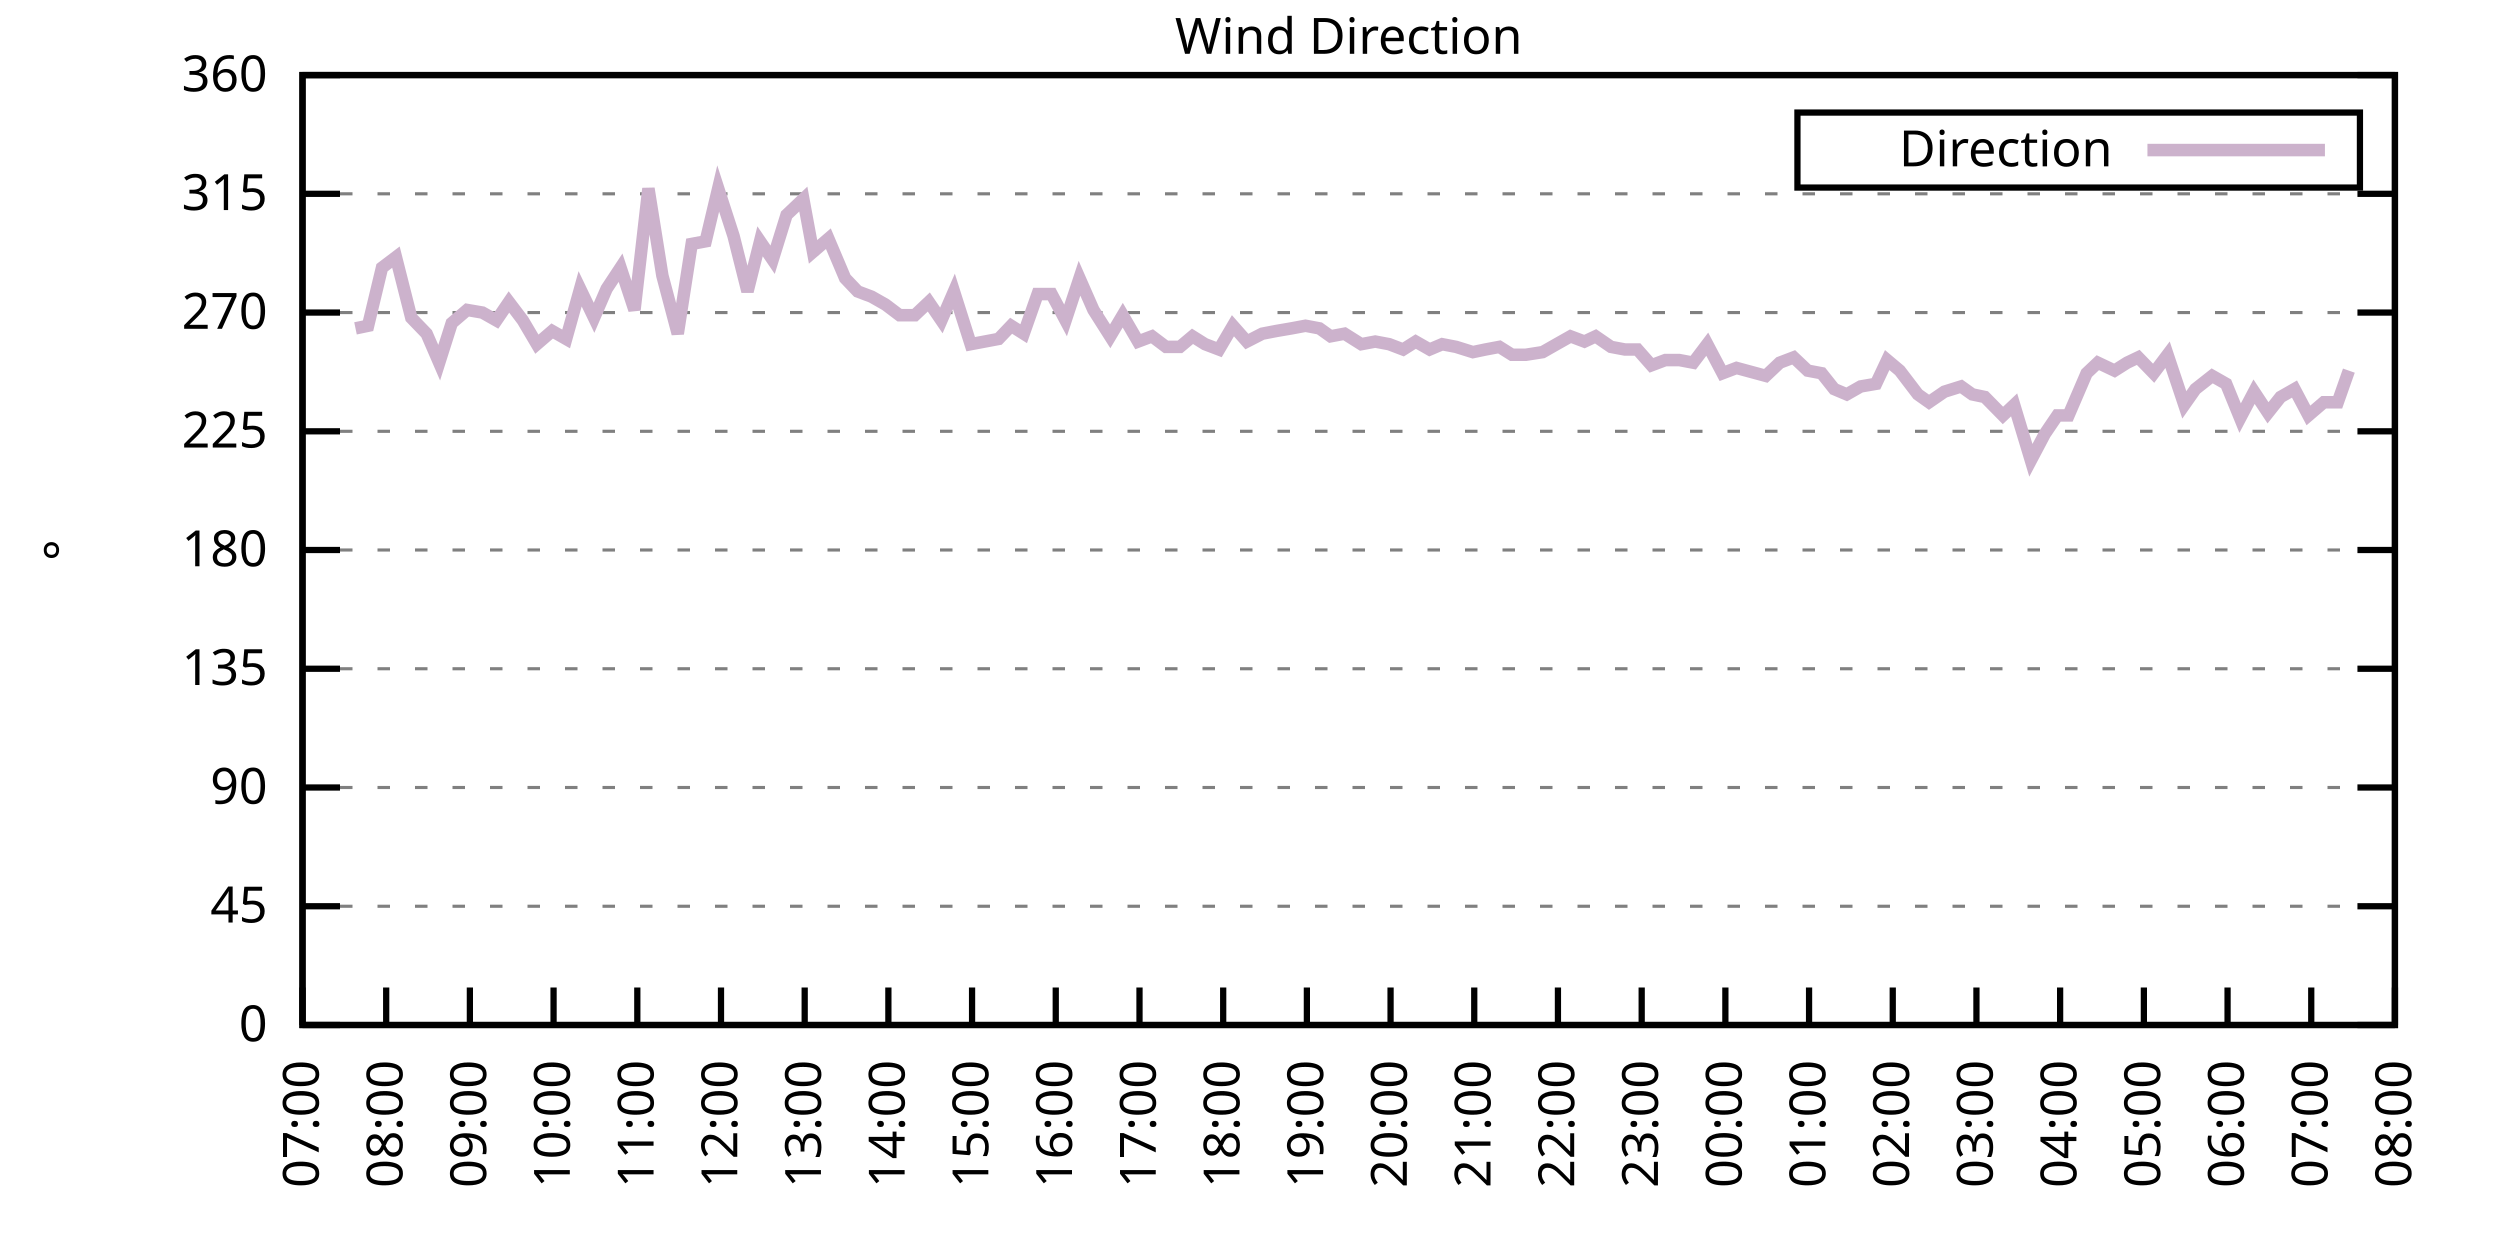
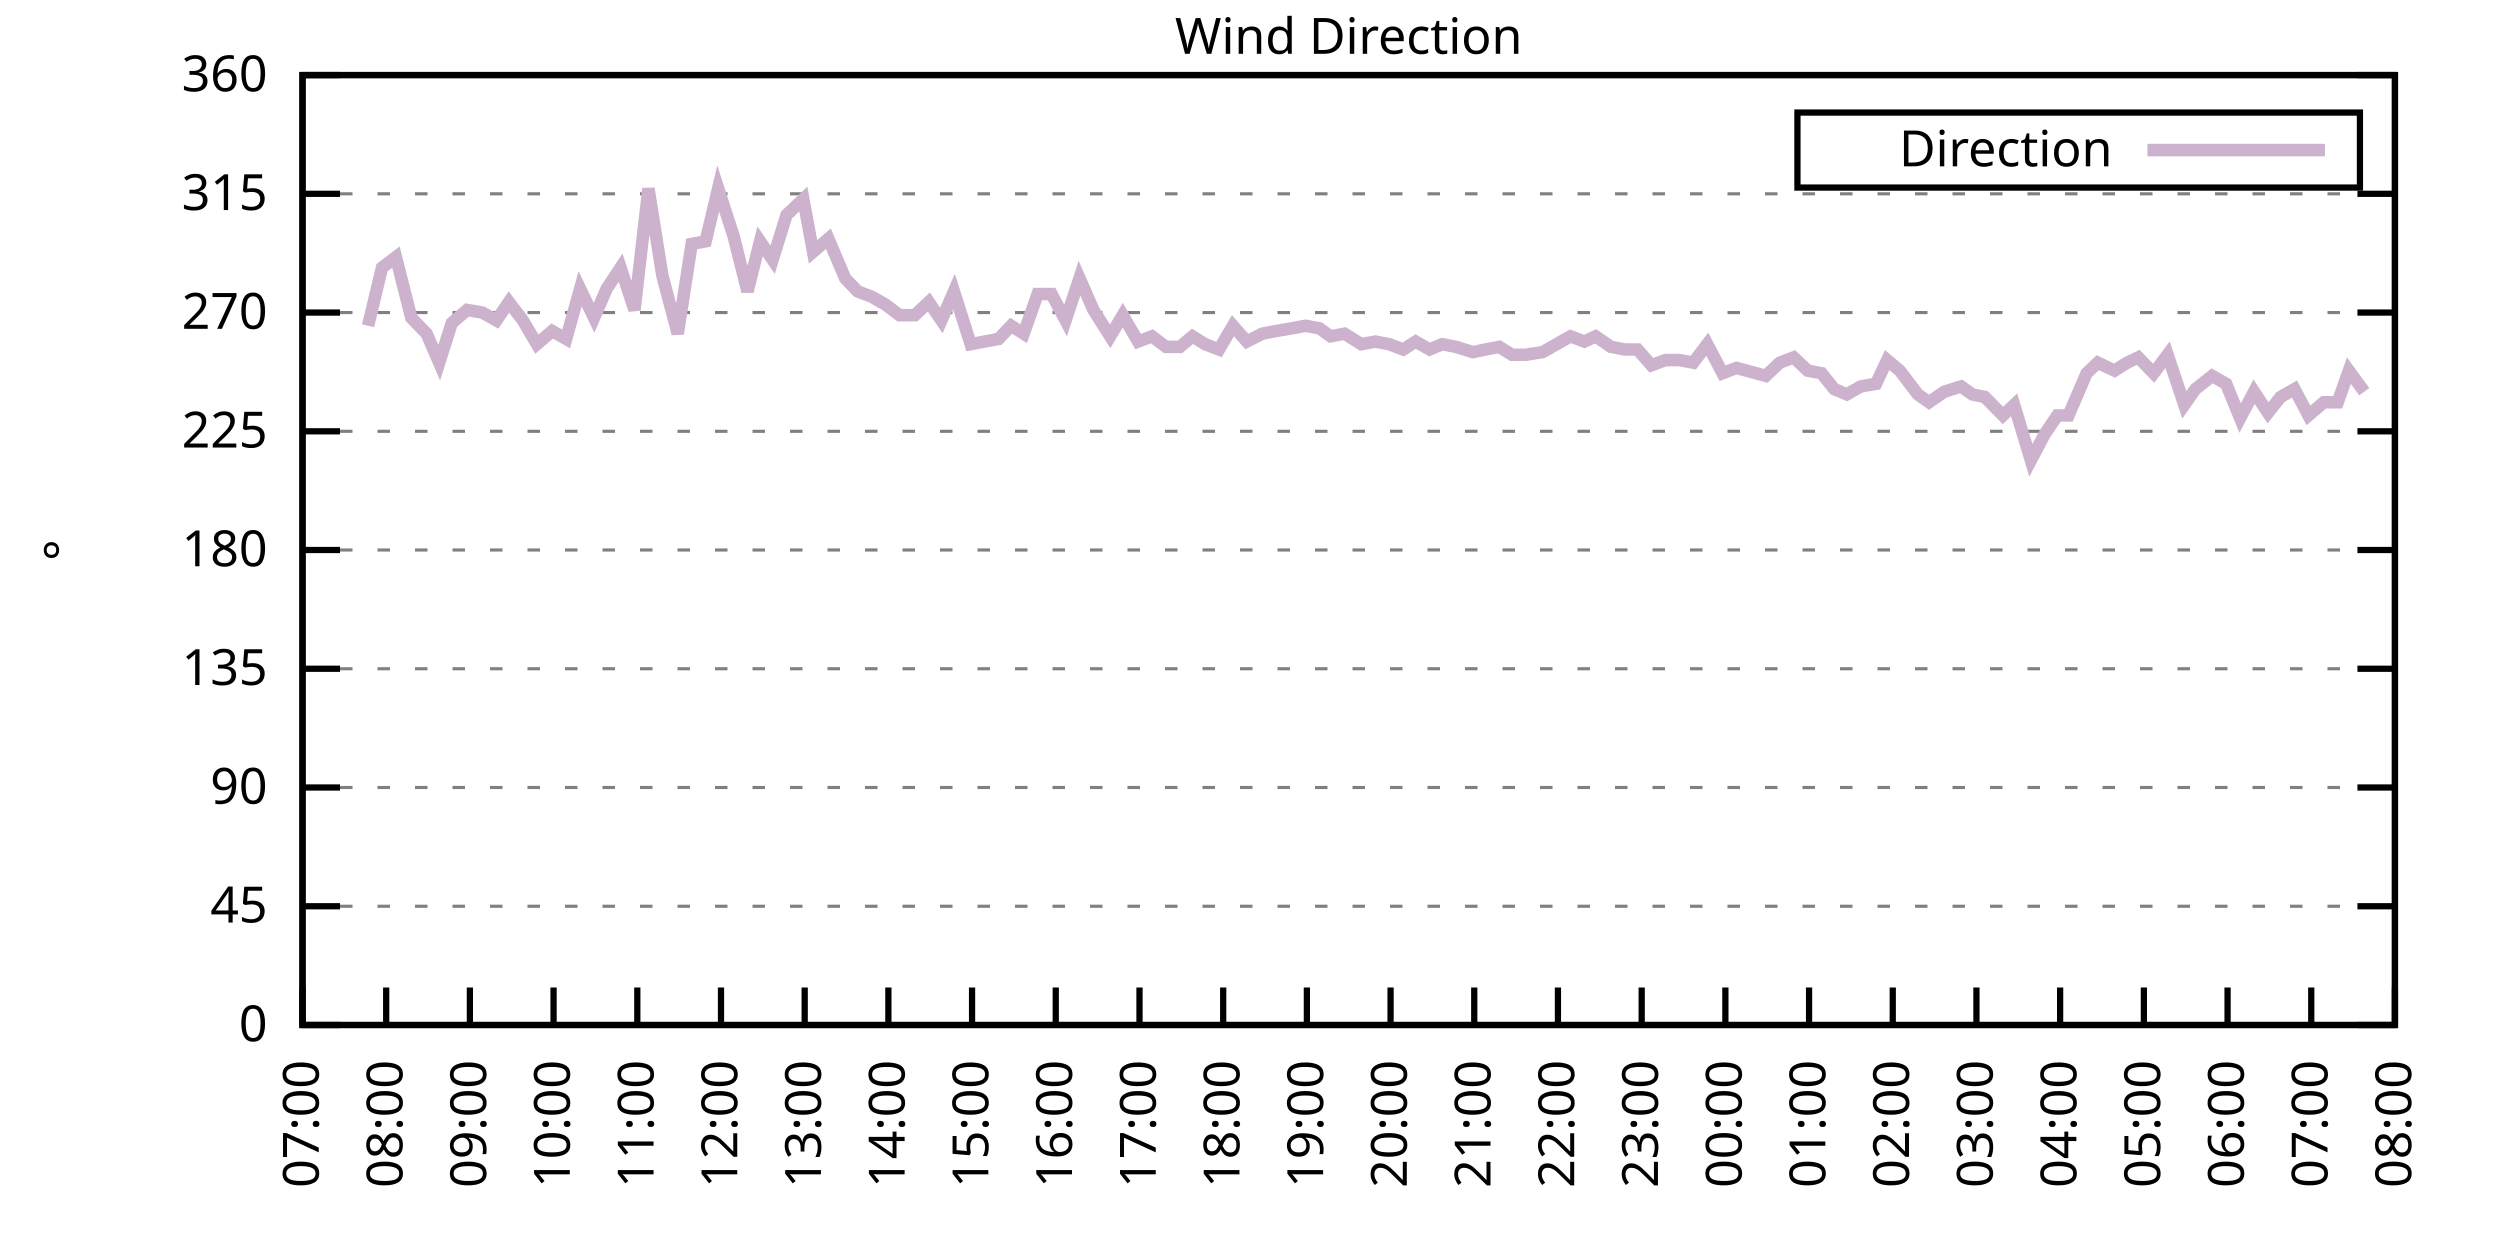
<svg xmlns="http://www.w3.org/2000/svg" xmlns:xlink="http://www.w3.org/1999/xlink" width="400" height="200" viewBox="0 0 400 200">
  <g id="gnuplot_canvas">
    <rect x="0" y="0" width="400" height="200" fill="none" />
    <defs>
      <circle id="gpDot" r="0.5" stroke-width="0.5" stroke="currentColor" />
      <path id="gpPt0" stroke-width="0.333" stroke="currentColor" d="M-1,0 h2 M0,-1 v2" />
      <path id="gpPt1" stroke-width="0.333" stroke="currentColor" d="M-1,-1 L1,1 M1,-1 L-1,1" />
      <path id="gpPt2" stroke-width="0.333" stroke="currentColor" d="M-1,0 L1,0 M0,-1 L0,1 M-1,-1 L1,1 M-1,1 L1,-1" />
      <rect id="gpPt3" stroke-width="0.333" stroke="currentColor" x="-1" y="-1" width="2" height="2" />
      <rect id="gpPt4" stroke-width="0.333" stroke="currentColor" fill="currentColor" x="-1" y="-1" width="2" height="2" />
      <circle id="gpPt5" stroke-width="0.333" stroke="currentColor" cx="0" cy="0" r="1" />
      <use xlink:href="#gpPt5" id="gpPt6" fill="currentColor" stroke="none" />
      <path id="gpPt7" stroke-width="0.333" stroke="currentColor" d="M0,-1.33 L-1.33,0.67 L1.33,0.67 z" />
      <use xlink:href="#gpPt7" id="gpPt8" fill="currentColor" stroke="none" />
      <use xlink:href="#gpPt7" id="gpPt9" stroke="currentColor" transform="rotate(180)" />
      <use xlink:href="#gpPt9" id="gpPt10" fill="currentColor" stroke="none" />
      <use xlink:href="#gpPt3" id="gpPt11" stroke="currentColor" transform="rotate(45)" />
      <use xlink:href="#gpPt11" id="gpPt12" fill="currentColor" stroke="none" />
      <path id="gpPt13" stroke-width="0.333" stroke="currentColor" d="M0,1.330 L1.265,0.411 L0.782,-1.067 L-0.782,-1.076 L-1.265,0.411 z" />
      <use xlink:href="#gpPt13" id="gpPt14" fill="currentColor" stroke="none" />
      <filter id="textbox" filterUnits="objectBoundingBox" x="0" y="0" height="1" width="1">
        <feFlood flood-color="white" flood-opacity="1" result="bgnd" />
        <feComposite in="SourceGraphic" in2="bgnd" operator="atop" />
      </filter>
      <filter id="greybox" filterUnits="objectBoundingBox" x="0" y="0" height="1" width="1">
        <feFlood flood-color="lightgrey" flood-opacity="1" result="grey" />
        <feComposite in="SourceGraphic" in2="grey" operator="atop" />
      </filter>
    </defs>
    <g fill="none" color="white" stroke="currentColor" stroke-width="1.00" stroke-linecap="butt" stroke-linejoin="miter">
</g>
    <g fill="none" color="black" stroke="currentColor" stroke-width="1.00" stroke-linecap="butt" stroke-linejoin="miter">
      <g stroke="none" shape-rendering="crispEdges">
        <polygon fill="rgb(255, 255, 255)" points="48.40,164.00 383.18,164.00 383.18,12.02 48.40,12.02 " />
      </g>
    </g>
    <g fill="none" color="black" stroke="currentColor" stroke-width="1.00" stroke-linecap="butt" stroke-linejoin="miter">
</g>
    <g fill="none" color="black" stroke="black" stroke-width="0.50" stroke-linecap="butt" stroke-linejoin="miter">
</g>
    <g fill="none" color="gray" stroke="currentColor" stroke-width="0.50" stroke-linecap="butt" stroke-linejoin="miter">
      <path stroke="gray" stroke-dasharray="2,4" class="gridline" d="M48.40,164.00 L383.19,164.00  " />
    </g>
    <g fill="none" color="gray" stroke="gray" stroke-width="1.00" stroke-linecap="butt" stroke-linejoin="miter">
</g>
    <g fill="none" color="black" stroke="currentColor" stroke-width="1.00" stroke-linecap="butt" stroke-linejoin="miter">
      <path stroke="black" d="M48.40,164.00 L54.40,164.00 M383.19,164.00 L377.19,164.00  " />
      <g transform="translate(42.80,166.60)" stroke="none" fill="black" font-family="Sans" font-size="8.00" text-anchor="end">
        <text>
          <tspan font-family="Sans"> 0</tspan>
        </text>
      </g>
    </g>
    <g fill="none" color="black" stroke="currentColor" stroke-width="1.00" stroke-linecap="butt" stroke-linejoin="miter">
</g>
    <g fill="none" color="black" stroke="black" stroke-width="0.50" stroke-linecap="butt" stroke-linejoin="miter">
</g>
    <g fill="none" color="gray" stroke="currentColor" stroke-width="0.50" stroke-linecap="butt" stroke-linejoin="miter">
      <path stroke="gray" stroke-dasharray="2,4" class="gridline" d="M48.40,145.00 L383.19,145.00  " />
    </g>
    <g fill="none" color="gray" stroke="gray" stroke-width="1.00" stroke-linecap="butt" stroke-linejoin="miter">
</g>
    <g fill="none" color="black" stroke="currentColor" stroke-width="1.00" stroke-linecap="butt" stroke-linejoin="miter">
      <path stroke="black" d="M48.40,145.00 L54.40,145.00 M383.19,145.00 L377.19,145.00  " />
      <g transform="translate(42.80,147.60)" stroke="none" fill="black" font-family="Sans" font-size="8.00" text-anchor="end">
        <text>
          <tspan font-family="Sans"> 45</tspan>
        </text>
      </g>
    </g>
    <g fill="none" color="black" stroke="currentColor" stroke-width="1.00" stroke-linecap="butt" stroke-linejoin="miter">
</g>
    <g fill="none" color="black" stroke="black" stroke-width="0.50" stroke-linecap="butt" stroke-linejoin="miter">
</g>
    <g fill="none" color="gray" stroke="currentColor" stroke-width="0.50" stroke-linecap="butt" stroke-linejoin="miter">
      <path stroke="gray" stroke-dasharray="2,4" class="gridline" d="M48.40,126.00 L383.19,126.00  " />
    </g>
    <g fill="none" color="gray" stroke="gray" stroke-width="1.00" stroke-linecap="butt" stroke-linejoin="miter">
</g>
    <g fill="none" color="black" stroke="currentColor" stroke-width="1.00" stroke-linecap="butt" stroke-linejoin="miter">
      <path stroke="black" d="M48.40,126.00 L54.40,126.00 M383.19,126.00 L377.19,126.00  " />
      <g transform="translate(42.80,128.60)" stroke="none" fill="black" font-family="Sans" font-size="8.00" text-anchor="end">
        <text>
          <tspan font-family="Sans"> 90</tspan>
        </text>
      </g>
    </g>
    <g fill="none" color="black" stroke="currentColor" stroke-width="1.00" stroke-linecap="butt" stroke-linejoin="miter">
</g>
    <g fill="none" color="black" stroke="black" stroke-width="0.50" stroke-linecap="butt" stroke-linejoin="miter">
</g>
    <g fill="none" color="gray" stroke="currentColor" stroke-width="0.50" stroke-linecap="butt" stroke-linejoin="miter">
      <path stroke="gray" stroke-dasharray="2,4" class="gridline" d="M48.40,107.00 L383.19,107.00  " />
    </g>
    <g fill="none" color="gray" stroke="gray" stroke-width="1.00" stroke-linecap="butt" stroke-linejoin="miter">
</g>
    <g fill="none" color="black" stroke="currentColor" stroke-width="1.00" stroke-linecap="butt" stroke-linejoin="miter">
      <path stroke="black" d="M48.40,107.00 L54.40,107.00 M383.19,107.00 L377.19,107.00  " />
      <g transform="translate(42.80,109.60)" stroke="none" fill="black" font-family="Sans" font-size="8.00" text-anchor="end">
        <text>
          <tspan font-family="Sans"> 135</tspan>
        </text>
      </g>
    </g>
    <g fill="none" color="black" stroke="currentColor" stroke-width="1.00" stroke-linecap="butt" stroke-linejoin="miter">
</g>
    <g fill="none" color="black" stroke="black" stroke-width="0.50" stroke-linecap="butt" stroke-linejoin="miter">
</g>
    <g fill="none" color="gray" stroke="currentColor" stroke-width="0.50" stroke-linecap="butt" stroke-linejoin="miter">
      <path stroke="gray" stroke-dasharray="2,4" class="gridline" d="M48.40,88.00 L383.19,88.00  " />
    </g>
    <g fill="none" color="gray" stroke="gray" stroke-width="1.00" stroke-linecap="butt" stroke-linejoin="miter">
</g>
    <g fill="none" color="black" stroke="currentColor" stroke-width="1.00" stroke-linecap="butt" stroke-linejoin="miter">
      <path stroke="black" d="M48.40,88.00 L54.40,88.00 M383.19,88.00 L377.19,88.00  " />
      <g transform="translate(42.80,90.60)" stroke="none" fill="black" font-family="Sans" font-size="8.00" text-anchor="end">
        <text>
          <tspan font-family="Sans"> 180</tspan>
        </text>
      </g>
    </g>
    <g fill="none" color="black" stroke="currentColor" stroke-width="1.00" stroke-linecap="butt" stroke-linejoin="miter">
</g>
    <g fill="none" color="black" stroke="black" stroke-width="0.50" stroke-linecap="butt" stroke-linejoin="miter">
</g>
    <g fill="none" color="gray" stroke="currentColor" stroke-width="0.50" stroke-linecap="butt" stroke-linejoin="miter">
      <path stroke="gray" stroke-dasharray="2,4" class="gridline" d="M48.40,69.01 L383.19,69.01  " />
    </g>
    <g fill="none" color="gray" stroke="gray" stroke-width="1.00" stroke-linecap="butt" stroke-linejoin="miter">
</g>
    <g fill="none" color="black" stroke="currentColor" stroke-width="1.00" stroke-linecap="butt" stroke-linejoin="miter">
      <path stroke="black" d="M48.40,69.01 L54.40,69.01 M383.19,69.01 L377.19,69.01  " />
      <g transform="translate(42.80,71.61)" stroke="none" fill="black" font-family="Sans" font-size="8.00" text-anchor="end">
        <text>
          <tspan font-family="Sans"> 225</tspan>
        </text>
      </g>
    </g>
    <g fill="none" color="black" stroke="currentColor" stroke-width="1.00" stroke-linecap="butt" stroke-linejoin="miter">
</g>
    <g fill="none" color="black" stroke="black" stroke-width="0.50" stroke-linecap="butt" stroke-linejoin="miter">
</g>
    <g fill="none" color="gray" stroke="currentColor" stroke-width="0.50" stroke-linecap="butt" stroke-linejoin="miter">
      <path stroke="gray" stroke-dasharray="2,4" class="gridline" d="M48.40,50.01 L383.19,50.01  " />
    </g>
    <g fill="none" color="gray" stroke="gray" stroke-width="1.00" stroke-linecap="butt" stroke-linejoin="miter">
</g>
    <g fill="none" color="black" stroke="currentColor" stroke-width="1.00" stroke-linecap="butt" stroke-linejoin="miter">
      <path stroke="black" d="M48.40,50.01 L54.40,50.01 M383.19,50.01 L377.19,50.01  " />
      <g transform="translate(42.80,52.61)" stroke="none" fill="black" font-family="Sans" font-size="8.00" text-anchor="end">
        <text>
          <tspan font-family="Sans"> 270</tspan>
        </text>
      </g>
    </g>
    <g fill="none" color="black" stroke="currentColor" stroke-width="1.00" stroke-linecap="butt" stroke-linejoin="miter">
</g>
    <g fill="none" color="black" stroke="black" stroke-width="0.50" stroke-linecap="butt" stroke-linejoin="miter">
</g>
    <g fill="none" color="gray" stroke="currentColor" stroke-width="0.50" stroke-linecap="butt" stroke-linejoin="miter">
      <path stroke="gray" stroke-dasharray="2,4" class="gridline" d="M48.40,31.01 L383.19,31.01  " />
    </g>
    <g fill="none" color="gray" stroke="gray" stroke-width="1.00" stroke-linecap="butt" stroke-linejoin="miter">
</g>
    <g fill="none" color="black" stroke="currentColor" stroke-width="1.00" stroke-linecap="butt" stroke-linejoin="miter">
      <path stroke="black" d="M48.40,31.01 L54.40,31.01 M383.19,31.01 L377.19,31.01  " />
      <g transform="translate(42.80,33.61)" stroke="none" fill="black" font-family="Sans" font-size="8.00" text-anchor="end">
        <text>
          <tspan font-family="Sans"> 315</tspan>
        </text>
      </g>
    </g>
    <g fill="none" color="black" stroke="currentColor" stroke-width="1.00" stroke-linecap="butt" stroke-linejoin="miter">
</g>
    <g fill="none" color="black" stroke="black" stroke-width="0.50" stroke-linecap="butt" stroke-linejoin="miter">
</g>
    <g fill="none" color="gray" stroke="currentColor" stroke-width="0.50" stroke-linecap="butt" stroke-linejoin="miter">
      <path stroke="gray" stroke-dasharray="2,4" class="gridline" d="M48.40,12.01 L383.19,12.01  " />
    </g>
    <g fill="none" color="gray" stroke="gray" stroke-width="1.00" stroke-linecap="butt" stroke-linejoin="miter">
</g>
    <g fill="none" color="black" stroke="currentColor" stroke-width="1.00" stroke-linecap="butt" stroke-linejoin="miter">
      <path stroke="black" d="M48.40,12.01 L54.40,12.01 M383.19,12.01 L377.19,12.01  " />
      <g transform="translate(42.80,14.61)" stroke="none" fill="black" font-family="Sans" font-size="8.00" text-anchor="end">
        <text>
          <tspan font-family="Sans"> 360</tspan>
        </text>
      </g>
    </g>
    <g fill="none" color="black" stroke="currentColor" stroke-width="1.00" stroke-linecap="butt" stroke-linejoin="miter">
      <path stroke="black" d="M48.40,164.00 L48.40,158.00  " />
      <g transform="translate(51.00,169.60) rotate(270.00)" stroke="none" fill="black" font-family="Sans" font-size="8.00" text-anchor="end">
        <text>
          <tspan font-family="Sans">07:00</tspan>
        </text>
      </g>
    </g>
    <g fill="none" color="black" stroke="currentColor" stroke-width="1.00" stroke-linecap="butt" stroke-linejoin="miter">
      <path stroke="black" d="M61.79,164.00 L61.79,158.00  " />
      <g transform="translate(64.39,169.60) rotate(270.00)" stroke="none" fill="black" font-family="Sans" font-size="8.00" text-anchor="end">
        <text>
          <tspan font-family="Sans">08:00</tspan>
        </text>
      </g>
    </g>
    <g fill="none" color="black" stroke="currentColor" stroke-width="1.00" stroke-linecap="butt" stroke-linejoin="miter">
      <path stroke="black" d="M75.18,164.00 L75.18,158.00  " />
      <g transform="translate(77.78,169.60) rotate(270.00)" stroke="none" fill="black" font-family="Sans" font-size="8.00" text-anchor="end">
        <text>
          <tspan font-family="Sans">09:00</tspan>
        </text>
      </g>
    </g>
    <g fill="none" color="black" stroke="currentColor" stroke-width="1.00" stroke-linecap="butt" stroke-linejoin="miter">
      <path stroke="black" d="M88.57,164.00 L88.57,158.00  " />
      <g transform="translate(91.17,169.60) rotate(270.00)" stroke="none" fill="black" font-family="Sans" font-size="8.00" text-anchor="end">
        <text>
          <tspan font-family="Sans">10:00</tspan>
        </text>
      </g>
    </g>
    <g fill="none" color="black" stroke="currentColor" stroke-width="1.00" stroke-linecap="butt" stroke-linejoin="miter">
      <path stroke="black" d="M101.97,164.00 L101.97,158.00  " />
      <g transform="translate(104.57,169.60) rotate(270.00)" stroke="none" fill="black" font-family="Sans" font-size="8.00" text-anchor="end">
        <text>
          <tspan font-family="Sans">11:00</tspan>
        </text>
      </g>
    </g>
    <g fill="none" color="black" stroke="currentColor" stroke-width="1.00" stroke-linecap="butt" stroke-linejoin="miter">
      <path stroke="black" d="M115.36,164.00 L115.36,158.00  " />
      <g transform="translate(117.96,169.60) rotate(270.00)" stroke="none" fill="black" font-family="Sans" font-size="8.00" text-anchor="end">
        <text>
          <tspan font-family="Sans">12:00</tspan>
        </text>
      </g>
    </g>
    <g fill="none" color="black" stroke="currentColor" stroke-width="1.00" stroke-linecap="butt" stroke-linejoin="miter">
      <path stroke="black" d="M128.75,164.00 L128.75,158.00  " />
      <g transform="translate(131.35,169.60) rotate(270.00)" stroke="none" fill="black" font-family="Sans" font-size="8.00" text-anchor="end">
        <text>
          <tspan font-family="Sans">13:00</tspan>
        </text>
      </g>
    </g>
    <g fill="none" color="black" stroke="currentColor" stroke-width="1.00" stroke-linecap="butt" stroke-linejoin="miter">
      <path stroke="black" d="M142.14,164.00 L142.14,158.00  " />
      <g transform="translate(144.74,169.60) rotate(270.00)" stroke="none" fill="black" font-family="Sans" font-size="8.00" text-anchor="end">
        <text>
          <tspan font-family="Sans">14:00</tspan>
        </text>
      </g>
    </g>
    <g fill="none" color="black" stroke="currentColor" stroke-width="1.00" stroke-linecap="butt" stroke-linejoin="miter">
      <path stroke="black" d="M155.53,164.00 L155.53,158.00  " />
      <g transform="translate(158.13,169.60) rotate(270.00)" stroke="none" fill="black" font-family="Sans" font-size="8.00" text-anchor="end">
        <text>
          <tspan font-family="Sans">15:00</tspan>
        </text>
      </g>
    </g>
    <g fill="none" color="black" stroke="currentColor" stroke-width="1.00" stroke-linecap="butt" stroke-linejoin="miter">
      <path stroke="black" d="M168.92,164.00 L168.92,158.00  " />
      <g transform="translate(171.52,169.60) rotate(270.00)" stroke="none" fill="black" font-family="Sans" font-size="8.00" text-anchor="end">
        <text>
          <tspan font-family="Sans">16:00</tspan>
        </text>
      </g>
    </g>
    <g fill="none" color="black" stroke="currentColor" stroke-width="1.00" stroke-linecap="butt" stroke-linejoin="miter">
      <path stroke="black" d="M182.32,164.00 L182.32,158.00  " />
      <g transform="translate(184.92,169.60) rotate(270.00)" stroke="none" fill="black" font-family="Sans" font-size="8.00" text-anchor="end">
        <text>
          <tspan font-family="Sans">17:00</tspan>
        </text>
      </g>
    </g>
    <g fill="none" color="black" stroke="currentColor" stroke-width="1.00" stroke-linecap="butt" stroke-linejoin="miter">
      <path stroke="black" d="M195.71,164.00 L195.71,158.00  " />
      <g transform="translate(198.31,169.60) rotate(270.00)" stroke="none" fill="black" font-family="Sans" font-size="8.00" text-anchor="end">
        <text>
          <tspan font-family="Sans">18:00</tspan>
        </text>
      </g>
    </g>
    <g fill="none" color="black" stroke="currentColor" stroke-width="1.00" stroke-linecap="butt" stroke-linejoin="miter">
      <path stroke="black" d="M209.10,164.00 L209.10,158.00  " />
      <g transform="translate(211.70,169.60) rotate(270.00)" stroke="none" fill="black" font-family="Sans" font-size="8.00" text-anchor="end">
        <text>
          <tspan font-family="Sans">19:00</tspan>
        </text>
      </g>
    </g>
    <g fill="none" color="black" stroke="currentColor" stroke-width="1.00" stroke-linecap="butt" stroke-linejoin="miter">
      <path stroke="black" d="M222.49,164.00 L222.49,158.00  " />
      <g transform="translate(225.09,169.60) rotate(270.00)" stroke="none" fill="black" font-family="Sans" font-size="8.00" text-anchor="end">
        <text>
          <tspan font-family="Sans">20:00</tspan>
        </text>
      </g>
    </g>
    <g fill="none" color="black" stroke="currentColor" stroke-width="1.00" stroke-linecap="butt" stroke-linejoin="miter">
      <path stroke="black" d="M235.88,164.00 L235.88,158.00  " />
      <g transform="translate(238.48,169.60) rotate(270.00)" stroke="none" fill="black" font-family="Sans" font-size="8.00" text-anchor="end">
        <text>
          <tspan font-family="Sans">21:00</tspan>
        </text>
      </g>
    </g>
    <g fill="none" color="black" stroke="currentColor" stroke-width="1.00" stroke-linecap="butt" stroke-linejoin="miter">
      <path stroke="black" d="M249.27,164.00 L249.27,158.00  " />
      <g transform="translate(251.87,169.60) rotate(270.00)" stroke="none" fill="black" font-family="Sans" font-size="8.00" text-anchor="end">
        <text>
          <tspan font-family="Sans">22:00</tspan>
        </text>
      </g>
    </g>
    <g fill="none" color="black" stroke="currentColor" stroke-width="1.00" stroke-linecap="butt" stroke-linejoin="miter">
      <path stroke="black" d="M262.67,164.00 L262.67,158.00  " />
      <g transform="translate(265.27,169.60) rotate(270.00)" stroke="none" fill="black" font-family="Sans" font-size="8.00" text-anchor="end">
        <text>
          <tspan font-family="Sans">23:00</tspan>
        </text>
      </g>
    </g>
    <g fill="none" color="black" stroke="currentColor" stroke-width="1.00" stroke-linecap="butt" stroke-linejoin="miter">
      <path stroke="black" d="M276.06,164.00 L276.06,158.00  " />
      <g transform="translate(278.66,169.60) rotate(270.00)" stroke="none" fill="black" font-family="Sans" font-size="8.00" text-anchor="end">
        <text>
          <tspan font-family="Sans">00:00</tspan>
        </text>
      </g>
    </g>
    <g fill="none" color="black" stroke="currentColor" stroke-width="1.00" stroke-linecap="butt" stroke-linejoin="miter">
      <path stroke="black" d="M289.45,164.00 L289.45,158.00  " />
      <g transform="translate(292.05,169.60) rotate(270.00)" stroke="none" fill="black" font-family="Sans" font-size="8.00" text-anchor="end">
        <text>
          <tspan font-family="Sans">01:00</tspan>
        </text>
      </g>
    </g>
    <g fill="none" color="black" stroke="currentColor" stroke-width="1.00" stroke-linecap="butt" stroke-linejoin="miter">
      <path stroke="black" d="M302.84,164.00 L302.84,158.00  " />
      <g transform="translate(305.44,169.60) rotate(270.00)" stroke="none" fill="black" font-family="Sans" font-size="8.00" text-anchor="end">
        <text>
          <tspan font-family="Sans">02:00</tspan>
        </text>
      </g>
    </g>
    <g fill="none" color="black" stroke="currentColor" stroke-width="1.00" stroke-linecap="butt" stroke-linejoin="miter">
      <path stroke="black" d="M316.23,164.00 L316.23,158.00  " />
      <g transform="translate(318.83,169.60) rotate(270.00)" stroke="none" fill="black" font-family="Sans" font-size="8.00" text-anchor="end">
        <text>
          <tspan font-family="Sans">03:00</tspan>
        </text>
      </g>
    </g>
    <g fill="none" color="black" stroke="currentColor" stroke-width="1.00" stroke-linecap="butt" stroke-linejoin="miter">
      <path stroke="black" d="M329.62,164.00 L329.62,158.00  " />
      <g transform="translate(332.22,169.60) rotate(270.00)" stroke="none" fill="black" font-family="Sans" font-size="8.00" text-anchor="end">
        <text>
          <tspan font-family="Sans">04:00</tspan>
        </text>
      </g>
    </g>
    <g fill="none" color="black" stroke="currentColor" stroke-width="1.00" stroke-linecap="butt" stroke-linejoin="miter">
      <path stroke="black" d="M343.02,164.00 L343.02,158.00  " />
      <g transform="translate(345.62,169.60) rotate(270.00)" stroke="none" fill="black" font-family="Sans" font-size="8.00" text-anchor="end">
        <text>
          <tspan font-family="Sans">05:00</tspan>
        </text>
      </g>
    </g>
    <g fill="none" color="black" stroke="currentColor" stroke-width="1.00" stroke-linecap="butt" stroke-linejoin="miter">
      <path stroke="black" d="M356.41,164.00 L356.41,158.00  " />
      <g transform="translate(359.01,169.60) rotate(270.00)" stroke="none" fill="black" font-family="Sans" font-size="8.00" text-anchor="end">
        <text>
          <tspan font-family="Sans">06:00</tspan>
        </text>
      </g>
    </g>
    <g fill="none" color="black" stroke="currentColor" stroke-width="1.00" stroke-linecap="butt" stroke-linejoin="miter">
      <path stroke="black" d="M369.80,164.00 L369.80,158.00  " />
      <g transform="translate(372.40,169.60) rotate(270.00)" stroke="none" fill="black" font-family="Sans" font-size="8.00" text-anchor="end">
        <text>
          <tspan font-family="Sans">07:00</tspan>
        </text>
      </g>
    </g>
    <g fill="none" color="black" stroke="currentColor" stroke-width="1.00" stroke-linecap="butt" stroke-linejoin="miter">
      <path stroke="black" d="M383.19,164.00 L383.19,158.00  " />
      <g transform="translate(385.79,169.60) rotate(270.00)" stroke="none" fill="black" font-family="Sans" font-size="8.00" text-anchor="end">
        <text>
          <tspan font-family="Sans">08:00</tspan>
        </text>
      </g>
    </g>
    <g fill="none" color="black" stroke="currentColor" stroke-width="1.00" stroke-linecap="butt" stroke-linejoin="miter">
</g>
    <g fill="none" color="black" stroke="currentColor" stroke-width="1.00" stroke-linecap="butt" stroke-linejoin="miter">
      <path stroke="black" d="M48.40,12.01 L48.40,164.00 L383.19,164.00 L383.19,12.01 L48.40,12.01 Z  " />
    </g>
    <g fill="none" color="black" stroke="currentColor" stroke-width="1.00" stroke-linecap="butt" stroke-linejoin="miter">
</g>
    <g fill="none" color="black" stroke="currentColor" stroke-width="1.00" stroke-linecap="butt" stroke-linejoin="miter">
      <path stroke="black" d="M287.59,30.01 L287.59,18.01 L377.59,18.01 L377.59,30.01 L287.59,30.01 Z  " />
    </g>
    <g id="Wind_direction_plot_1">
      <g fill="none" color="white" stroke="black" stroke-width="2.00" stroke-linecap="butt" stroke-linejoin="miter">
</g>
      <g fill="none" color="black" stroke="currentColor" stroke-width="2.00" stroke-linecap="butt" stroke-linejoin="miter">
        <g transform="translate(337.99,26.61)" stroke="none" fill="black" font-family="Sans" font-size="8.00" text-anchor="end">
          <text>
            <tspan font-family="Sans">Direction</tspan>
          </text>
        </g>
      </g>
      <g fill="none" color="black" stroke="currentColor" stroke-width="2.00" stroke-linecap="butt" stroke-linejoin="miter">
-         <path stroke="rgb(204, 178, 204)" d="M343.59,24.01 L371.99,24.01 M56.88,52.54 L58.89,52.12 L61.12,42.83 L63.35,41.14 L65.81,50.85 L68.26,53.39   L70.27,58.03 L72.28,51.70 L74.74,49.59 L77.19,50.01 L79.42,51.27 L81.43,48.32 L83.66,51.27 L85.90,55.07   L88.35,52.96 L90.58,54.23 L92.82,46.21 L95.05,50.85 L97.06,46.21 L99.29,42.83 L101.52,49.59 L103.75,30.16   L105.98,44.10 L108.44,53.39 L110.67,39.03 L112.90,38.61 L114.91,30.16 L117.37,37.76 L119.60,46.63 L121.61,38.61   L123.62,41.56 L125.85,34.39 L128.53,31.85 L130.09,40.30 L132.54,38.19 L135.22,44.52 L137.23,46.63 L139.46,47.47   L141.69,48.74 L143.93,50.43 L146.38,50.43 L148.61,48.32 L150.62,51.27 L152.63,46.63 L155.31,55.07 L157.54,54.65   L159.77,54.23 L161.78,52.12 L163.79,53.39 L166.02,47.05 L168.25,47.05 L170.49,51.27 L172.72,44.52 L174.95,49.59   L177.63,53.81 L179.64,50.43 L182.09,54.65 L184.32,53.81 L186.56,55.50 L188.79,55.50 L190.80,53.81 L192.81,55.07   L195.04,55.92 L197.27,52.12 L199.50,54.65 L201.96,53.39 L204.19,52.96 L206.64,52.54 L208.88,52.12 L211.11,52.54   L212.89,53.81 L215.13,53.39 L217.80,55.07 L220.04,54.65 L222.27,55.07 L224.50,55.92 L226.51,54.65 L228.74,55.92   L230.75,55.07 L232.98,55.50 L235.66,56.34 L237.67,55.92 L239.90,55.50 L241.91,56.76 L244.14,56.76 L246.82,56.34   L249.05,55.07 L251.28,53.81 L253.51,54.65 L255.30,53.81 L257.76,55.50 L259.99,55.92 L262.00,55.92 L264.23,58.45   L266.46,57.61 L268.69,57.61 L270.92,58.03 L273.16,55.07 L275.61,59.72 L277.84,58.87 L282.53,60.14 L284.76,58.03   L286.99,57.18 L289.23,59.30 L291.46,59.72 L293.47,62.25 L295.48,63.10 L297.71,61.83 L300.16,61.41 L301.95,57.61   L303.96,59.30 L306.86,63.10 L308.64,64.36 L311.10,62.67 L313.78,61.83 L315.56,63.10 L317.57,63.52 L320.47,66.47   L322.26,64.78 L324.94,73.65 L327.17,69.43 L329.18,66.47 L330.96,66.47 L333.86,59.72 L335.65,58.03 L338.33,59.30   L340.34,58.03 L342.12,57.18 L344.58,59.72 L346.81,56.76 L349.49,64.78 L351.27,62.25 L353.95,60.14 L356.18,61.41   L358.42,66.90 L360.65,62.67 L362.88,66.05 L364.89,63.52 L367.12,62.25 L369.35,66.47 L371.81,64.36 L374.04,64.36   L375.82,59.30  " />
+         <path stroke="rgb(204, 178, 204)" d="M343.59,24.01 L371.99,24.01 M58.89,52.12 L61.12,42.83 L63.35,41.14 L65.81,50.85 L68.26,53.39 L70.27,58.03   L72.28,51.70 L74.74,49.59 L77.19,50.01 L79.42,51.27 L81.43,48.32 L83.66,51.27 L85.90,55.07 L88.35,52.96   L90.58,54.23 L92.82,46.21 L95.05,50.85 L97.06,46.21 L99.29,42.83 L101.52,49.59 L103.75,30.16 L105.98,44.10   L108.44,53.39 L110.67,39.03 L112.90,38.61 L114.91,30.16 L117.37,37.76 L119.60,46.63 L121.61,38.61 L123.62,41.56   L125.85,34.39 L128.53,31.85 L130.09,40.30 L132.54,38.19 L135.22,44.52 L137.23,46.63 L139.46,47.47 L141.69,48.74   L143.93,50.43 L146.38,50.43 L148.61,48.32 L150.62,51.27 L152.63,46.63 L155.31,55.07 L157.54,54.65 L159.77,54.23   L161.78,52.12 L163.79,53.39 L166.02,47.05 L168.25,47.05 L170.49,51.27 L172.72,44.52 L174.95,49.59 L177.63,53.81   L179.64,50.43 L182.09,54.65 L184.32,53.81 L186.56,55.50 L188.79,55.50 L190.80,53.81 L192.81,55.07 L195.04,55.92   L197.27,52.12 L199.50,54.65 L201.96,53.39 L204.19,52.96 L206.64,52.54 L208.88,52.12 L211.11,52.54 L212.89,53.81   L215.13,53.39 L217.80,55.07 L220.04,54.65 L222.27,55.07 L224.50,55.92 L226.51,54.65 L228.74,55.92 L230.75,55.07   L232.98,55.50 L235.66,56.34 L237.67,55.92 L239.90,55.50 L241.91,56.76 L244.14,56.76 L246.82,56.34 L249.05,55.07   L251.28,53.81 L253.51,54.65 L255.30,53.81 L257.76,55.50 L259.99,55.92 L262.00,55.92 L264.23,58.45 L266.46,57.61   L268.69,57.61 L270.92,58.03 L273.16,55.07 L275.61,59.72 L277.84,58.87 L282.53,60.14 L284.76,58.03 L286.99,57.18   L289.23,59.30 L291.46,59.72 L293.47,62.25 L295.48,63.10 L297.71,61.83 L300.16,61.41 L301.95,57.61 L303.96,59.30   L306.86,63.10 L308.64,64.36 L311.10,62.67 L313.78,61.83 L315.56,63.10 L317.57,63.52 L320.47,66.47 L322.26,64.78   L324.94,73.65 L327.17,69.43 L329.18,66.47 L330.96,66.47 L333.86,59.72 L335.65,58.03 L338.33,59.30 L340.34,58.03   L342.12,57.18 L344.58,59.72 L346.81,56.76 L349.49,64.78 L351.27,62.25 L353.95,60.14 L356.18,61.41 L358.42,66.90   L360.65,62.67 L362.88,66.05 L364.89,63.52 L367.12,62.25 L369.35,66.47 L371.81,64.36 L374.04,64.36 L375.82,59.30   L378.28,62.67  " />
      </g>
    </g>
    <g fill="none" color="black" stroke="currentColor" stroke-width="2.00" stroke-linecap="butt" stroke-linejoin="miter">
</g>
    <g fill="none" color="black" stroke="black" stroke-width="1.00" stroke-linecap="butt" stroke-linejoin="miter">
</g>
    <g fill="none" color="black" stroke="currentColor" stroke-width="1.00" stroke-linecap="butt" stroke-linejoin="miter">
      <path stroke="black" d="M48.40,12.01 L48.40,164.00 L383.19,164.00 L383.19,12.01 L48.40,12.01 Z  " />
      <g transform="translate(12.80,88.01) rotate(270.00)" stroke="none" fill="black" font-family="Sans" font-size="8.00" text-anchor="middle">
        <text>
          <tspan font-family="Sans">°</tspan>
        </text>
      </g>
    </g>
    <g fill="none" color="black" stroke="currentColor" stroke-width="1.00" stroke-linecap="butt" stroke-linejoin="miter">
</g>
    <g fill="none" color="black" stroke="currentColor" stroke-width="1.00" stroke-linecap="butt" stroke-linejoin="miter">
      <g transform="translate(215.79,8.61)" stroke="none" fill="black" font-family="Sans" font-size="8.00" text-anchor="middle">
        <text>
          <tspan font-family="Sans">Wind Direction</tspan>
        </text>
      </g>
    </g>
    <g fill="none" color="black" stroke="currentColor" stroke-width="1.00" stroke-linecap="butt" stroke-linejoin="miter">
</g>
  </g>
</svg>
